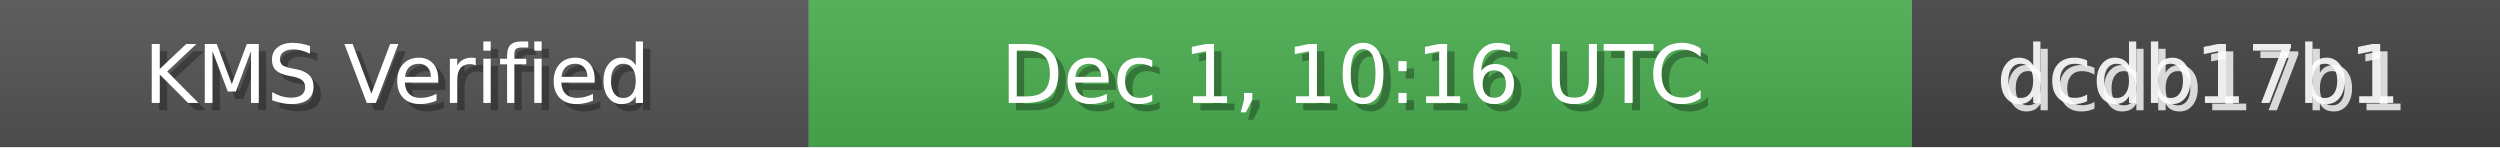
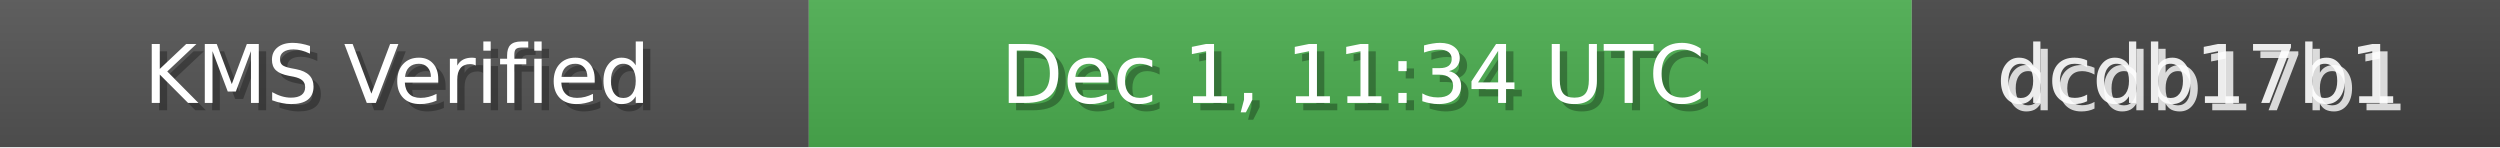
<svg xmlns="http://www.w3.org/2000/svg" width="340" height="20" role="img">
  <linearGradient id="bg" x2="0" y2="100%">
    <stop offset="0" stop-color="#bbb" stop-opacity=".1" />
    <stop offset="1" stop-opacity=".1" />
  </linearGradient>
  <rect width="110" height="20" fill="#555" />
  <rect x="110" width="150" height="20" fill="#4CAF50" />
  <rect x="260" width="80" height="20" fill="#444" />
  <rect width="340" height="20" fill="url(#bg)" />
  <g fill="#fff" text-anchor="middle" font-family="Verdana,Geneva,DejaVu Sans,sans-serif" font-size="11">
    <text x="55" y="15" fill="#000" fill-opacity=".3">KMS Verified</text>
    <text x="54" y="14">KMS Verified</text>
-     <text x="185" y="15" fill="#000" fill-opacity=".3">Dec 1, 10:16 UTC</text>
-     <text x="184" y="14">Dec 1, 10:16 UTC</text>
+     <text x="185" y="15" fill="#000" fill-opacity=".3">Dec 1, 11:34 UTC</text>
+     <text x="184" y="14">Dec 1, 11:34 UTC</text>
    <text x="300" y="15" fill="#fff" fill-opacity=".8">dcdb17b1</text>
    <text x="299" y="14" fill="#fff" fill-opacity=".9">dcdb17b1</text>
  </g>
</svg>
